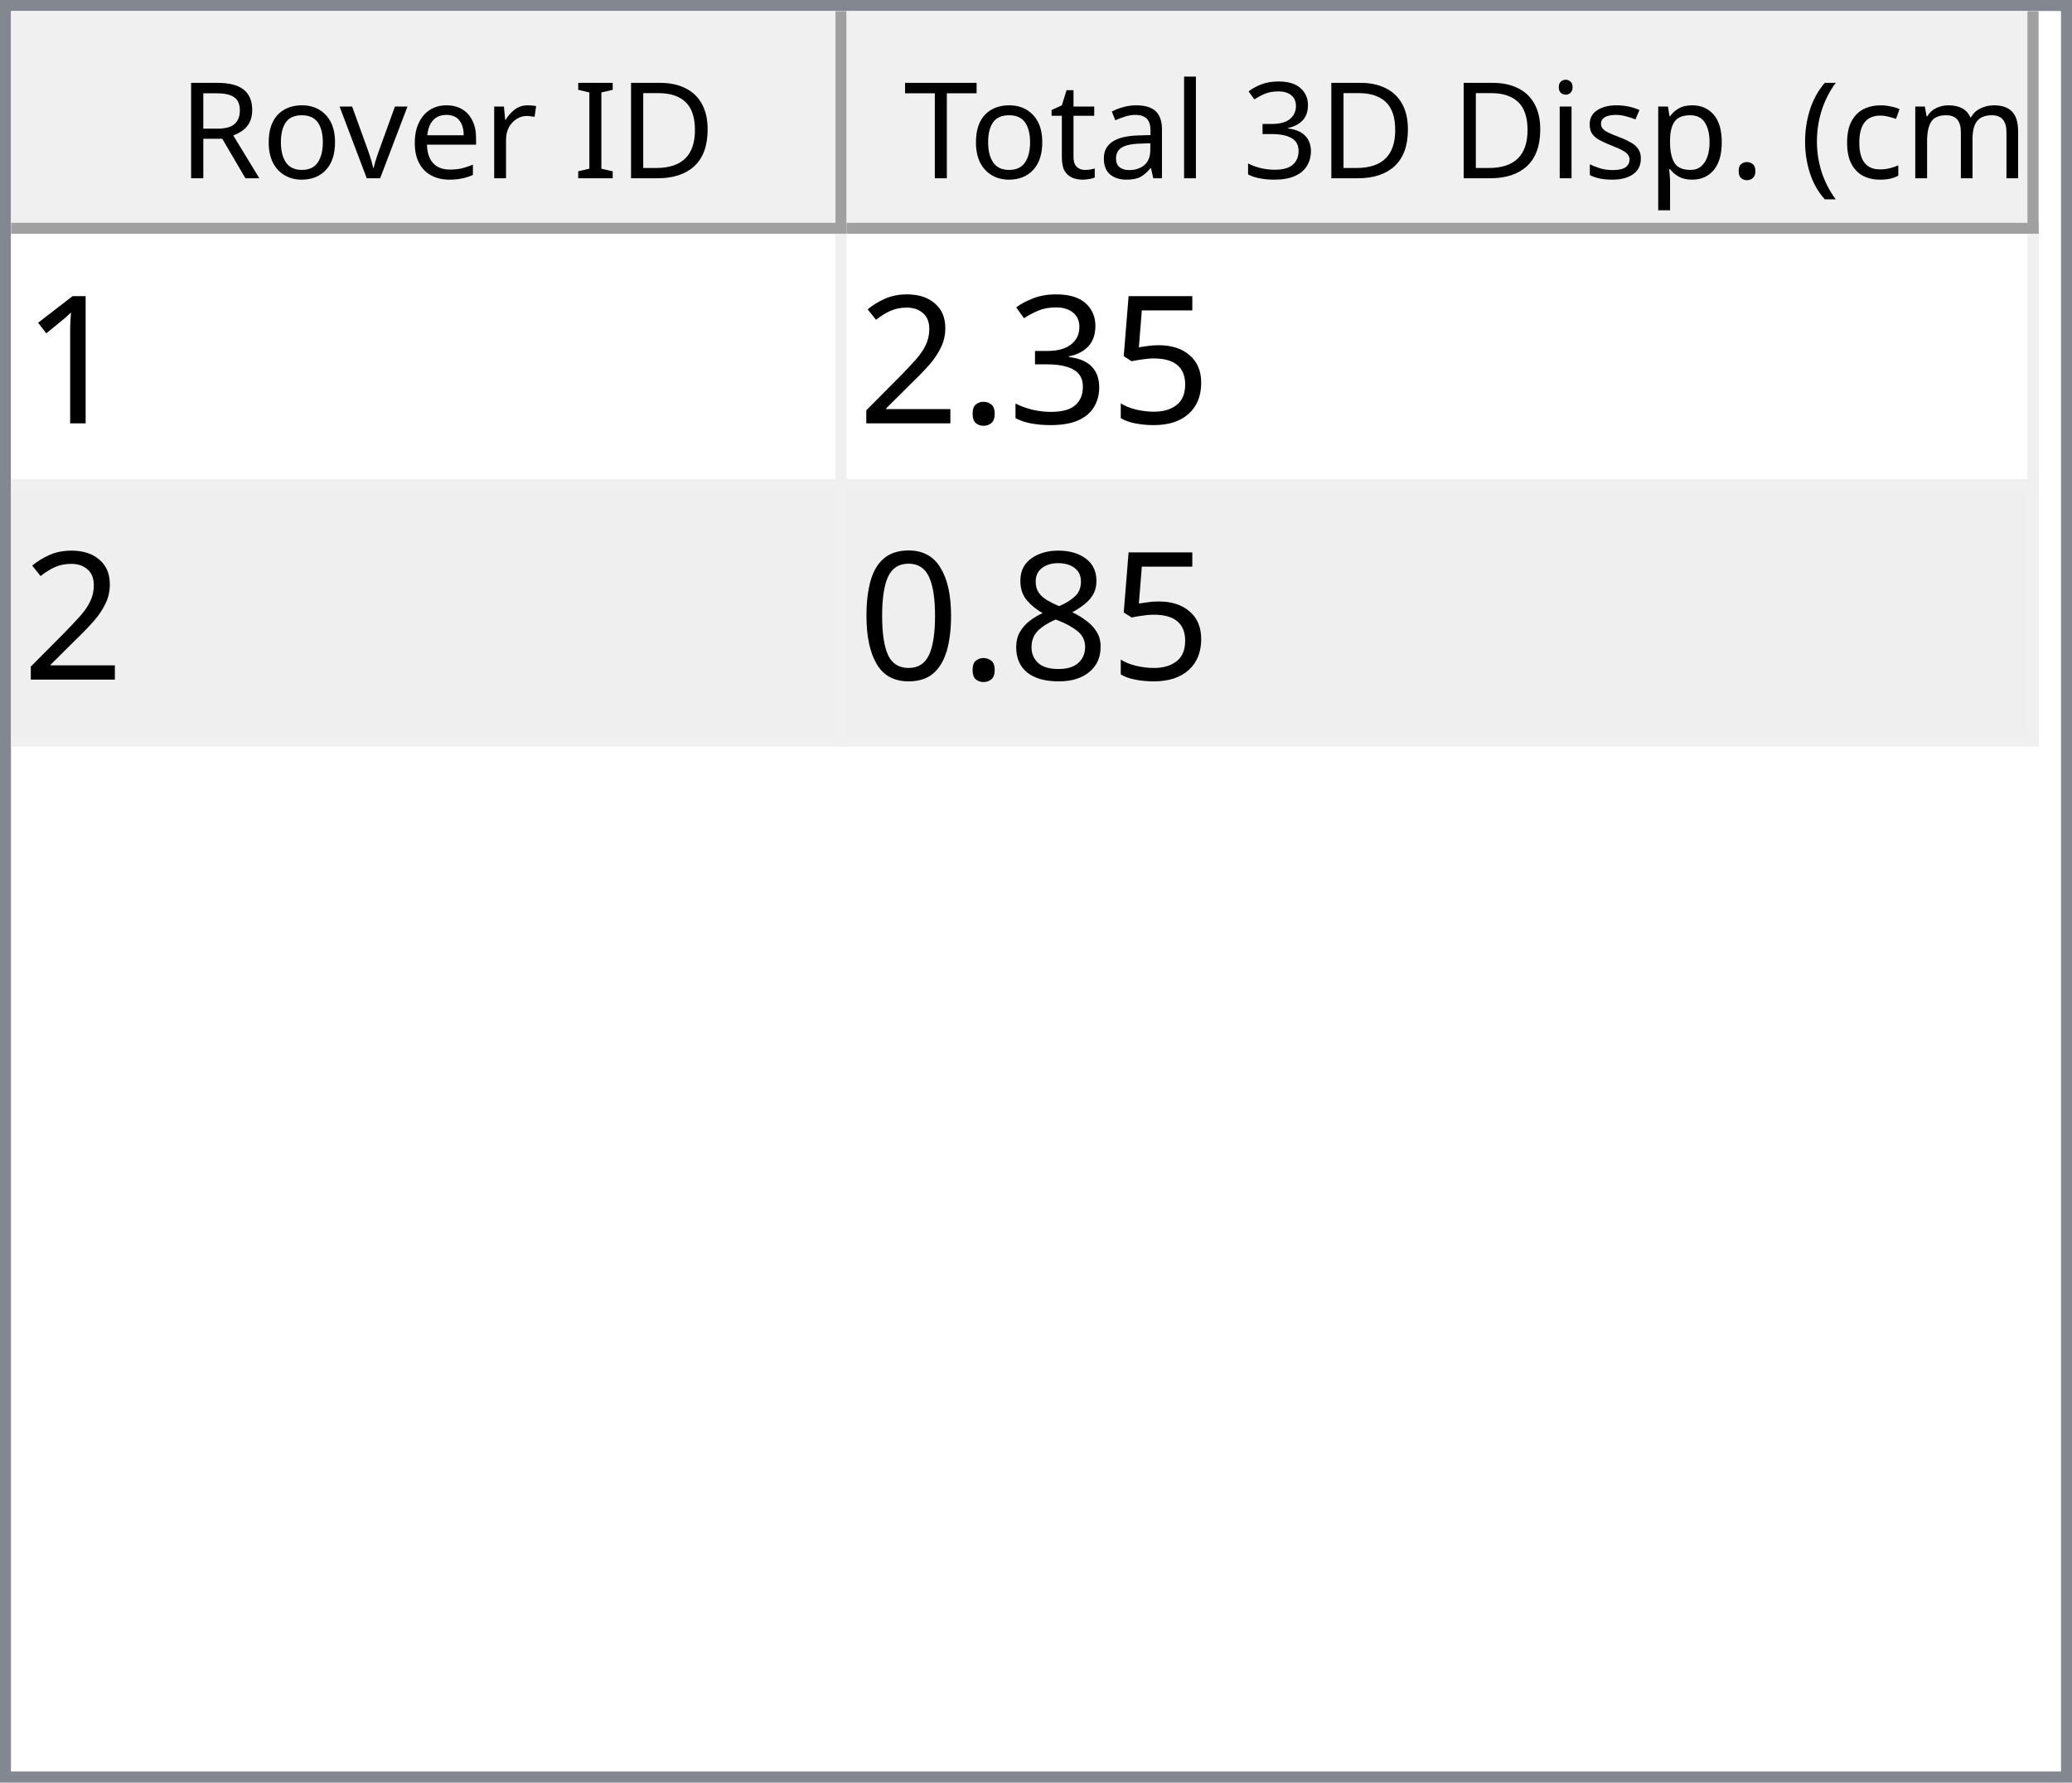
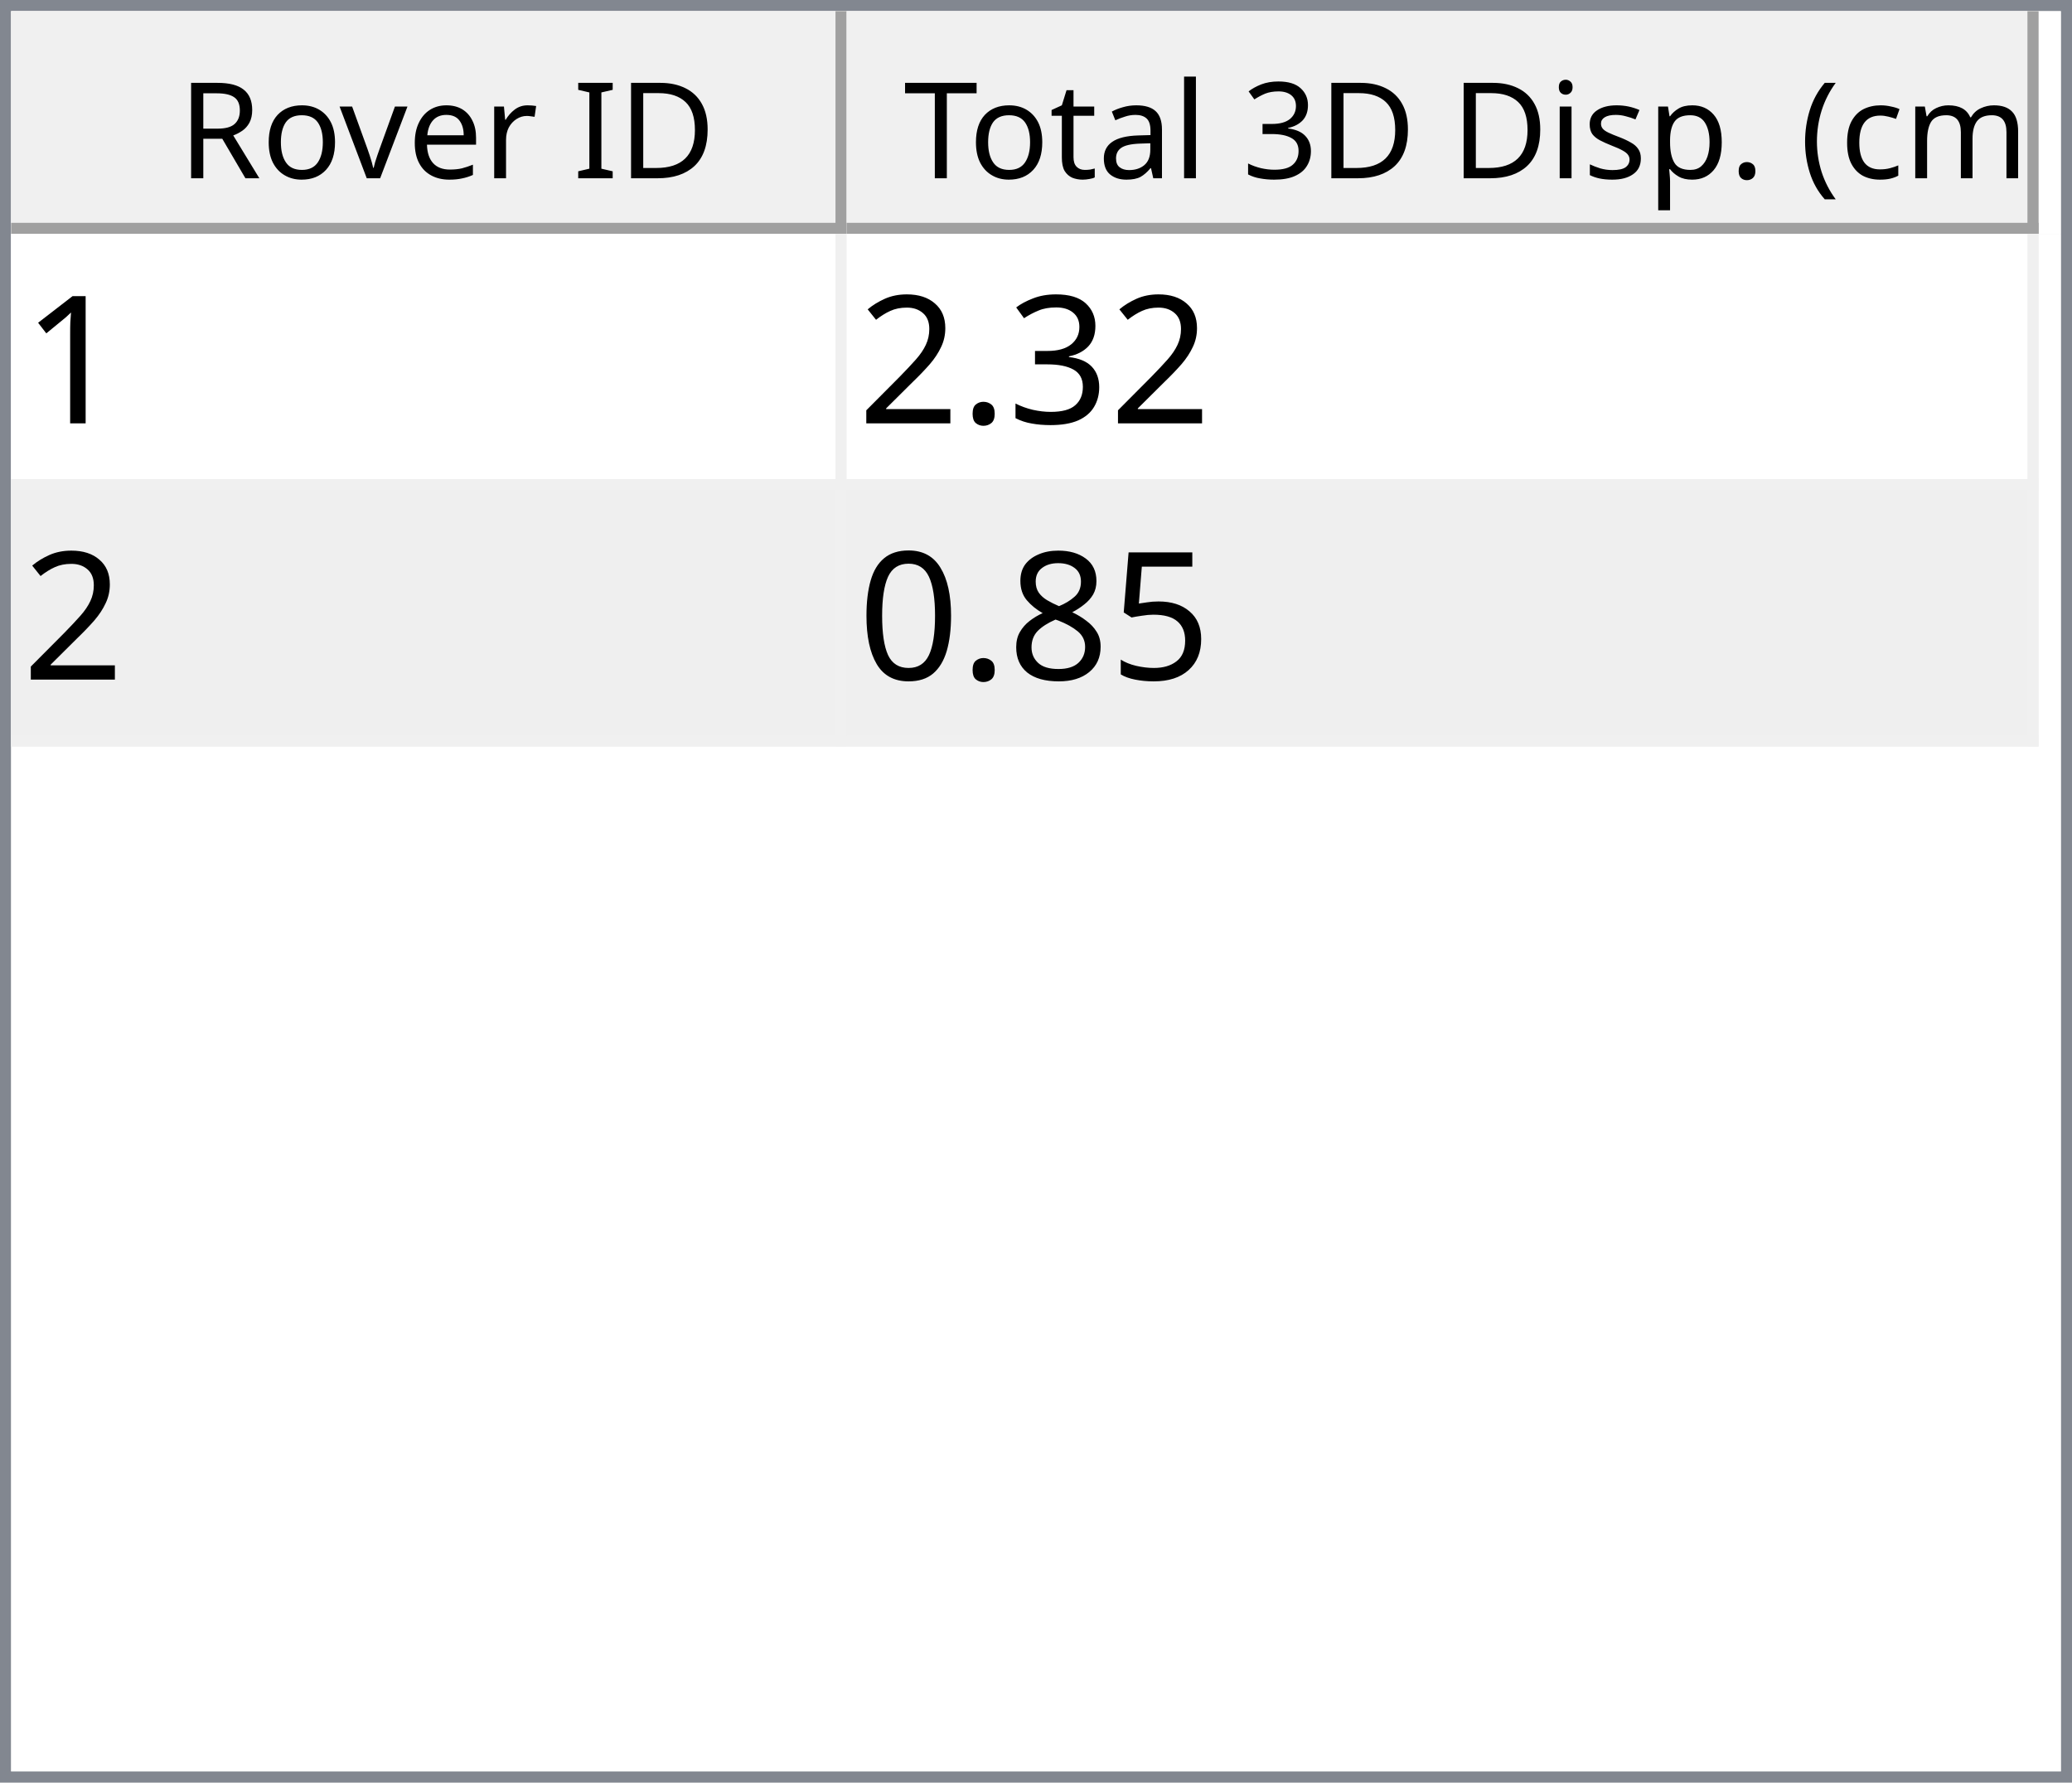
<svg xmlns="http://www.w3.org/2000/svg" style="fill-opacity:1; color-rendering:auto; color-interpolation:auto; text-rendering:auto; stroke:black; stroke-linecap:square; stroke-miterlimit:10; shape-rendering:auto; stroke-opacity:1; fill:black; stroke-dasharray:none; font-weight:normal; stroke-width:1; font-family:'Dialog'; font-style:normal; stroke-linejoin:miter; font-size:12px; stroke-dashoffset:0; image-rendering:auto;" width="186" height="160">
  <defs id="genericDefs" />
  <g>
    <defs id="defs1">
      <clipPath clipPathUnits="userSpaceOnUse" id="clipPath1">
        <path d="M0 0 L186 0 L186 160 L0 160 L0 0 Z" />
      </clipPath>
      <clipPath clipPathUnits="userSpaceOnUse" id="clipPath2">
        <path d="M0 0 L0 160 L186 160 L186 0 Z" />
      </clipPath>
      <clipPath clipPathUnits="userSpaceOnUse" id="clipPath3">
        <path d="M0 0 L0 20 L184 20 L184 0 Z" />
      </clipPath>
      <clipPath clipPathUnits="userSpaceOnUse" id="clipPath4">
        <path d="M0 0 L0 20 L75 20 L75 0 Z" />
      </clipPath>
      <clipPath clipPathUnits="userSpaceOnUse" id="clipPath5">
        <path d="M1 1 L1 19 L74 19 L74 1 Z" />
      </clipPath>
      <clipPath clipPathUnits="userSpaceOnUse" id="clipPath6">
        <path d="M0 0 L0 18 L73 18 L73 0 Z" />
      </clipPath>
      <clipPath clipPathUnits="userSpaceOnUse" id="clipPath7">
        <path d="M-0.5 -0.5 L-0.5 19.5 L74.5 19.5 L74.5 -0.5 Z" />
      </clipPath>
      <clipPath clipPathUnits="userSpaceOnUse" id="clipPath8">
        <path d="M0 0 L0 20 L107 20 L107 0 Z" />
      </clipPath>
      <clipPath clipPathUnits="userSpaceOnUse" id="clipPath9">
        <path d="M1 1 L1 19 L106 19 L106 1 Z" />
      </clipPath>
      <clipPath clipPathUnits="userSpaceOnUse" id="clipPath10">
        <path d="M0 0 L0 18 L105 18 L105 0 Z" />
      </clipPath>
      <clipPath clipPathUnits="userSpaceOnUse" id="clipPath11">
        <path d="M-0.5 -0.5 L-0.5 19.5 L106.5 19.5 L106.5 -0.5 Z" />
      </clipPath>
      <clipPath clipPathUnits="userSpaceOnUse" id="clipPath12">
        <path d="M0 0 L0 138 L184 138 L184 0 Z" />
      </clipPath>
      <clipPath clipPathUnits="userSpaceOnUse" id="clipPath13">
        <path d="M0 0 L0 46 L182 46 L182 0 Z" />
      </clipPath>
      <clipPath clipPathUnits="userSpaceOnUse" id="clipPath14">
        <path d="M-0.5 -0.5 L-0.5 45.5 L181.5 45.5 L181.5 -0.5 Z" />
      </clipPath>
      <clipPath clipPathUnits="userSpaceOnUse" id="clipPath15">
        <path d="M0 0 L0 22 L74 22 L74 0 Z" />
      </clipPath>
      <clipPath clipPathUnits="userSpaceOnUse" id="clipPath16">
        <path d="M0 0 L0 22 L106 22 L106 0 Z" />
      </clipPath>
      <font horiz-adv-x="64.551" id="font1">
        <font-face ascent="107.91" descent="25.098" units-per-em="100" style="font-style:normal; font-family:Segoe UI; font-weight:normal;" />
        <missing-glyph horiz-adv-x="64.551" d="M8.109 0 L8.109 68.266 L56.453 68.266 L56.453 0 L8.109 0 ZM15.328 7.234 L49.219 7.234 L49.219 61.031 L15.328 61.031 L15.328 7.234 Z" />
        <glyph unicode="D" horiz-adv-x="70.117" d="M9.188 0 L9.188 70.016 L28.516 70.016 Q65.531 70.016 65.531 35.891 Q65.531 19.672 55.25 9.836 Q44.969 0 27.734 0 L9.188 0 ZM17.391 62.594 L17.391 7.422 L27.828 7.422 Q41.609 7.422 49.273 14.797 Q56.938 22.172 56.938 35.688 Q56.938 62.594 28.328 62.594 L17.391 62.594 Z" />
        <glyph unicode="I" horiz-adv-x="26.611" d="M17.391 0 L9.188 0 L9.188 70.016 L17.391 70.016 L17.391 0 Z" />
        <glyph unicode=" " horiz-adv-x="27.393" d="" />
        <glyph unicode="r" horiz-adv-x="34.766" d="M34.188 41.891 Q32.078 43.5 28.125 43.5 Q23 43.5 19.555 38.672 Q16.109 33.844 16.109 25.484 L16.109 0 L8.109 0 L8.109 50 L16.109 50 L16.109 39.703 L16.312 39.703 Q18.016 44.969 21.531 47.922 Q25.047 50.875 29.391 50.875 Q32.516 50.875 34.188 50.203 L34.188 41.891 Z" />
        <glyph unicode="e" horiz-adv-x="52.295" d="M48.297 23 L12.984 23 Q13.188 14.656 17.484 10.109 Q21.781 5.562 29.297 5.562 Q37.75 5.562 44.828 11.141 L44.828 3.609 Q38.234 -1.172 27.391 -1.172 Q16.797 -1.172 10.742 5.641 Q4.688 12.453 4.688 24.812 Q4.688 36.469 11.305 43.82 Q17.922 51.172 27.734 51.172 Q37.547 51.172 42.922 44.828 Q48.297 38.484 48.297 27.203 L48.297 23 ZM40.094 29.781 Q40.047 36.719 36.75 40.578 Q33.453 44.438 27.594 44.438 Q21.922 44.438 17.969 40.383 Q14.016 36.328 13.094 29.781 L40.094 29.781 Z" />
        <glyph unicode="v" horiz-adv-x="47.9" d="M47.406 50 L27.484 0 L19.625 0 L0.688 50 L9.469 50 L22.172 13.672 Q23.578 9.672 23.922 6.688 L24.125 6.688 Q24.609 10.453 25.688 13.484 L38.969 50 L47.406 50 Z" />
        <glyph unicode="o" horiz-adv-x="58.594" d="M29 -1.172 Q17.922 -1.172 11.305 5.836 Q4.688 12.844 4.688 24.422 Q4.688 37.016 11.57 44.094 Q18.453 51.172 30.172 51.172 Q41.359 51.172 47.633 44.289 Q53.906 37.406 53.906 25.203 Q53.906 13.234 47.141 6.031 Q40.375 -1.172 29 -1.172 ZM29.594 44.438 Q21.875 44.438 17.383 39.188 Q12.891 33.938 12.891 24.703 Q12.891 15.828 17.43 10.695 Q21.969 5.562 29.594 5.562 Q37.359 5.562 41.531 10.594 Q45.703 15.625 45.703 24.906 Q45.703 34.281 41.531 39.359 Q37.359 44.438 29.594 44.438 Z" />
        <glyph unicode="R" horiz-adv-x="59.814" d="M59.375 0 L49.609 0 L37.891 19.625 Q36.281 22.359 34.766 24.289 Q33.25 26.219 31.664 27.438 Q30.078 28.656 28.25 29.219 Q26.422 29.781 24.125 29.781 L17.391 29.781 L17.391 0 L9.188 0 L9.188 70.016 L30.078 70.016 Q34.672 70.016 38.555 68.867 Q42.438 67.719 45.289 65.375 Q48.141 63.031 49.758 59.547 Q51.375 56.062 51.375 51.375 Q51.375 47.703 50.273 44.656 Q49.172 41.609 47.148 39.211 Q45.125 36.812 42.266 35.133 Q39.406 33.453 35.844 32.516 L35.844 32.328 Q37.594 31.547 38.891 30.547 Q40.188 29.547 41.359 28.18 Q42.531 26.812 43.68 25.078 Q44.828 23.344 46.234 21.047 L59.375 0 ZM17.391 62.594 L17.391 37.203 L28.516 37.203 Q31.594 37.203 34.203 38.133 Q36.812 39.062 38.719 40.797 Q40.625 42.531 41.703 45.047 Q42.781 47.562 42.781 50.688 Q42.781 56.297 39.141 59.445 Q35.5 62.594 28.609 62.594 L17.391 62.594 Z" />
        <glyph unicode=")" horiz-adv-x="30.176" d="M8.297 -15.922 L1.172 -15.922 Q16.406 2.344 16.406 26.812 Q16.406 51.469 1.078 70.016 L8.297 70.016 Q23.531 52.156 23.531 26.703 Q23.531 1.375 8.297 -15.922 Z" />
        <glyph unicode="m" horiz-adv-x="86.133" d="M79.109 0 L71.094 0 L71.094 28.719 Q71.094 37.016 68.531 40.727 Q65.969 44.438 59.906 44.438 Q54.781 44.438 51.195 39.75 Q47.609 35.062 47.609 28.516 L47.609 0 L39.594 0 L39.594 29.688 Q39.594 44.438 28.219 44.438 Q22.953 44.438 19.531 40.016 Q16.109 35.594 16.109 28.516 L16.109 0 L8.109 0 L8.109 50 L16.109 50 L16.109 42.094 L16.312 42.094 Q21.625 51.172 31.844 51.172 Q36.969 51.172 40.773 48.312 Q44.578 45.453 46 40.828 Q51.562 51.172 62.594 51.172 Q79.109 51.172 79.109 30.812 L79.109 0 Z" />
        <glyph unicode="c" horiz-adv-x="46.191" d="M42.188 2.297 Q36.422 -1.172 28.516 -1.172 Q17.828 -1.172 11.258 5.789 Q4.688 12.75 4.688 23.828 Q4.688 36.188 11.766 43.68 Q18.844 51.172 30.672 51.172 Q37.25 51.172 42.281 48.734 L42.281 40.531 Q36.719 44.438 30.375 44.438 Q22.703 44.438 17.797 38.945 Q12.891 33.453 12.891 24.516 Q12.891 15.719 17.508 10.641 Q22.125 5.562 29.891 5.562 Q36.422 5.562 42.188 9.906 L42.188 2.297 Z" />
        <glyph unicode="(" horiz-adv-x="30.176" d="M29.109 -15.922 L21.969 -15.922 Q6.844 1.375 6.844 26.703 Q6.844 52.156 21.969 70.016 L29.203 70.016 Q13.875 51.469 13.875 26.812 Q13.875 2.344 29.109 -15.922 Z" />
        <glyph unicode="." horiz-adv-x="21.68" d="M10.891 -1.078 Q8.641 -1.078 7.055 0.539 Q5.469 2.156 5.469 4.391 Q5.469 6.641 7.055 8.273 Q8.641 9.906 10.891 9.906 Q13.188 9.906 14.797 8.273 Q16.406 6.641 16.406 4.391 Q16.406 2.156 14.797 0.539 Q13.188 -1.078 10.891 -1.078 Z" />
        <glyph unicode="p" horiz-adv-x="58.789" d="M16.312 7.234 L16.109 7.234 L16.109 -23 L8.109 -23 L8.109 50 L16.109 50 L16.109 41.219 L16.312 41.219 Q22.219 51.172 33.594 51.172 Q43.266 51.172 48.688 44.461 Q54.109 37.75 54.109 26.469 Q54.109 13.922 48 6.375 Q41.891 -1.172 31.297 -1.172 Q21.578 -1.172 16.312 7.234 ZM16.109 27.391 L16.109 20.406 Q16.109 14.203 20.141 9.883 Q24.172 5.562 30.375 5.562 Q37.641 5.562 41.773 11.133 Q45.906 16.703 45.906 26.609 Q45.906 34.969 42.047 39.703 Q38.188 44.438 31.594 44.438 Q24.609 44.438 20.359 39.578 Q16.109 34.719 16.109 27.391 Z" />
        <glyph unicode="s" horiz-adv-x="42.432" d="M5.078 1.812 L5.078 10.406 Q11.625 5.562 19.484 5.562 Q30.031 5.562 30.031 12.594 Q30.031 14.594 29.125 15.992 Q28.219 17.391 26.68 18.461 Q25.141 19.531 23.07 20.383 Q21 21.234 18.609 22.172 Q15.281 23.484 12.766 24.828 Q10.25 26.172 8.57 27.859 Q6.891 29.547 6.031 31.695 Q5.172 33.844 5.172 36.719 Q5.172 40.234 6.789 42.945 Q8.406 45.656 11.086 47.484 Q13.766 49.312 17.211 50.242 Q20.656 51.172 24.312 51.172 Q30.812 51.172 35.938 48.922 L35.938 40.828 Q30.422 44.438 23.25 44.438 Q21 44.438 19.195 43.922 Q17.391 43.406 16.094 42.477 Q14.797 41.547 14.086 40.258 Q13.375 38.969 13.375 37.406 Q13.375 35.453 14.086 34.133 Q14.797 32.812 16.164 31.789 Q17.531 30.766 19.484 29.938 Q21.438 29.109 23.922 28.125 Q27.25 26.859 29.883 25.516 Q32.516 24.172 34.375 22.484 Q36.234 20.797 37.234 18.602 Q38.234 16.406 38.234 13.375 Q38.234 9.672 36.602 6.938 Q34.969 4.203 32.234 2.398 Q29.5 0.594 25.93 -0.289 Q22.359 -1.172 18.453 -1.172 Q10.75 -1.172 5.078 1.812 Z" />
        <glyph unicode="i" horiz-adv-x="24.219" d="M12.203 62.703 Q10.062 62.703 8.547 64.164 Q7.031 65.625 7.031 67.875 Q7.031 70.125 8.547 71.609 Q10.062 73.094 12.203 73.094 Q14.406 73.094 15.945 71.609 Q17.484 70.125 17.484 67.875 Q17.484 65.719 15.945 64.211 Q14.406 62.703 12.203 62.703 ZM16.109 0 L8.109 0 L8.109 50 L16.109 50 L16.109 0 Z" />
        <glyph unicode="3" horiz-adv-x="53.906" d="M46.531 19.828 Q46.531 15.094 44.75 11.211 Q42.969 7.328 39.719 4.57 Q36.469 1.812 31.93 0.297 Q27.391 -1.219 21.922 -1.219 Q11.922 -1.219 6 2.594 L6 11.188 Q13.094 5.609 22.219 5.609 Q25.875 5.609 28.828 6.539 Q31.781 7.469 33.906 9.227 Q36.031 10.984 37.18 13.477 Q38.328 15.969 38.328 19.094 Q38.328 32.812 18.797 32.812 L12.984 32.812 L12.984 39.594 L18.5 39.594 Q35.797 39.594 35.797 52.484 Q35.797 64.406 22.609 64.406 Q15.188 64.406 8.688 59.422 L8.688 67.188 Q15.375 71.188 24.609 71.188 Q29 71.188 32.57 69.969 Q36.141 68.75 38.68 66.555 Q41.219 64.359 42.609 61.281 Q44 58.203 44 54.5 Q44 40.672 30.031 36.719 L30.031 36.531 Q33.594 36.141 36.625 34.797 Q39.656 33.453 41.852 31.305 Q44.047 29.156 45.289 26.25 Q46.531 23.344 46.531 19.828 Z" />
        <glyph unicode="l" horiz-adv-x="24.219" d="M16.109 0 L8.109 0 L8.109 74.031 L16.109 74.031 L16.109 0 Z" />
        <glyph unicode="a" horiz-adv-x="50.879" d="M43.891 0 L35.891 0 L35.891 7.812 L35.688 7.812 Q30.469 -1.172 20.312 -1.172 Q12.844 -1.172 8.617 2.781 Q4.391 6.734 4.391 13.281 Q4.391 27.297 20.906 29.594 L35.891 31.688 Q35.891 44.438 25.594 44.438 Q16.547 44.438 9.281 38.281 L9.281 46.484 Q16.656 51.172 26.266 51.172 Q43.891 51.172 43.891 32.516 L43.891 0 ZM35.891 25.297 L23.828 23.641 Q18.266 22.859 15.43 20.875 Q12.594 18.891 12.594 13.875 Q12.594 10.203 15.211 7.883 Q17.828 5.562 22.172 5.562 Q28.125 5.562 32.008 9.742 Q35.891 13.922 35.891 20.312 L35.891 25.297 Z" />
        <glyph unicode="t" horiz-adv-x="33.887" d="M31.297 0.484 Q28.469 -1.078 23.828 -1.078 Q10.688 -1.078 10.688 13.578 L10.688 43.172 L2.094 43.172 L2.094 50 L10.688 50 L10.688 62.203 L18.703 64.797 L18.703 50 L31.297 50 L31.297 43.172 L18.703 43.172 L18.703 14.984 Q18.703 9.969 20.414 7.82 Q22.125 5.672 26.078 5.672 Q29.109 5.672 31.297 7.328 L31.297 0.484 Z" />
        <glyph unicode="T" horiz-adv-x="52.393" d="M50.594 62.594 L30.375 62.594 L30.375 0 L22.172 0 L22.172 62.594 L2 62.594 L2 70.016 L50.594 70.016 L50.594 62.594 Z" />
      </font>
      <font horiz-adv-x="75.0" id="font2">
        <font-face ascent="100.537" descent="21.973" units-per-em="100" style="font-style:normal; font-family:sans-serif; font-weight:normal;" />
        <missing-glyph horiz-adv-x="75.0" d="M12.5 0 L12.5 62.5 L62.5 62.5 L62.5 0 L12.5 0 ZM14.062 1.562 L60.938 1.562 L60.938 60.938 L14.062 60.938 L14.062 1.562 Z" />
        <glyph unicode="1" horiz-adv-x="55.615" d="M37.25 0 L28.469 0 L28.469 56 Q25.297 52.984 20.141 49.953 Q14.984 46.922 10.891 45.406 L10.891 53.906 Q18.266 57.375 23.781 62.305 Q29.297 67.234 31.594 71.875 L37.25 71.875 L37.25 0 Z" />
-         <glyph unicode="5" horiz-adv-x="55.615" d="M4.156 18.75 L13.375 19.531 Q14.406 12.797 18.141 9.398 Q21.875 6 27.156 6 Q33.5 6 37.891 10.789 Q42.281 15.578 42.281 23.484 Q42.281 31 38.062 35.352 Q33.844 39.703 27 39.703 Q22.75 39.703 19.336 37.773 Q15.922 35.844 13.969 32.766 L5.719 33.844 L12.641 70.609 L48.25 70.609 L48.25 62.203 L19.672 62.203 L15.828 42.969 Q22.266 47.469 29.344 47.469 Q38.719 47.469 45.164 40.969 Q51.609 34.469 51.609 24.266 Q51.609 14.547 45.953 7.469 Q39.062 -1.219 27.156 -1.219 Q17.391 -1.219 11.211 4.25 Q5.031 9.719 4.156 18.75 Z" />
        <glyph unicode="3" horiz-adv-x="55.615" d="M4.203 18.891 L12.984 20.062 Q14.5 12.594 18.141 9.297 Q21.781 6 27 6 Q33.203 6 37.477 10.297 Q41.75 14.594 41.75 20.953 Q41.75 27 37.797 30.93 Q33.844 34.859 27.734 34.859 Q25.25 34.859 21.531 33.891 L22.516 41.609 Q23.391 41.5 23.922 41.5 Q29.547 41.5 34.039 44.43 Q38.531 47.359 38.531 53.469 Q38.531 58.297 35.258 61.477 Q31.984 64.656 26.812 64.656 Q21.688 64.656 18.266 61.43 Q14.844 58.203 13.875 51.766 L5.078 53.328 Q6.688 62.156 12.398 67.016 Q18.109 71.875 26.609 71.875 Q32.469 71.875 37.398 69.359 Q42.328 66.844 44.945 62.5 Q47.562 58.156 47.562 53.266 Q47.562 48.641 45.07 44.828 Q42.578 41.016 37.703 38.766 Q44.047 37.312 47.562 32.695 Q51.078 28.078 51.078 21.141 Q51.078 11.766 44.242 5.25 Q37.406 -1.266 26.953 -1.266 Q17.531 -1.266 11.305 4.352 Q5.078 9.969 4.203 18.891 Z" />
        <glyph unicode="." horiz-adv-x="27.783" d="M9.078 0 L9.078 10.016 L19.094 10.016 L19.094 0 L9.078 0 Z" />
        <glyph unicode="2" horiz-adv-x="55.615" d="M50.344 8.453 L50.344 0 L3.031 0 Q2.938 3.172 4.047 6.109 Q5.859 10.938 9.836 15.625 Q13.812 20.312 21.344 26.469 Q33.016 36.031 37.117 41.625 Q41.219 47.219 41.219 52.203 Q41.219 57.422 37.477 61.008 Q33.734 64.594 27.734 64.594 Q21.391 64.594 17.578 60.789 Q13.766 56.984 13.719 50.25 L4.688 51.172 Q5.609 61.281 11.664 66.578 Q17.719 71.875 27.938 71.875 Q38.234 71.875 44.242 66.164 Q50.25 60.453 50.25 52 Q50.25 47.703 48.492 43.555 Q46.734 39.406 42.656 34.812 Q38.578 30.219 29.109 22.219 Q21.188 15.578 18.945 13.211 Q16.703 10.844 15.234 8.453 L50.344 8.453 Z" />
+         <glyph unicode="5" horiz-adv-x="55.615" d="M4.156 18.75 L13.375 19.531 Q14.406 12.797 18.141 9.398 Q21.875 6 27.156 6 Q33.5 6 37.891 10.789 Q42.281 15.578 42.281 23.484 Q42.281 31 38.062 35.352 Q33.844 39.703 27 39.703 Q22.75 39.703 19.336 37.773 Q15.922 35.844 13.969 32.766 L5.719 33.844 L12.641 70.609 L48.25 70.609 L48.25 62.203 L19.672 62.203 L15.828 42.969 Q22.266 47.469 29.344 47.469 Q38.719 47.469 45.164 40.969 Q51.609 34.469 51.609 24.266 Q51.609 14.547 45.953 7.469 Q39.062 -1.219 27.156 -1.219 Q17.391 -1.219 11.211 4.25 Q5.031 9.719 4.156 18.75 Z" />
        <glyph unicode="8" horiz-adv-x="55.615" d="M17.672 38.812 Q12.203 40.828 9.57 44.539 Q6.938 48.25 6.938 53.422 Q6.938 61.234 12.555 66.555 Q18.172 71.875 27.484 71.875 Q36.859 71.875 42.578 66.43 Q48.297 60.984 48.297 53.172 Q48.297 48.188 45.68 44.508 Q43.062 40.828 37.75 38.812 Q44.344 36.672 47.781 31.883 Q51.219 27.094 51.219 20.453 Q51.219 11.281 44.727 5.031 Q38.234 -1.219 27.641 -1.219 Q17.047 -1.219 10.547 5.055 Q4.047 11.328 4.047 20.703 Q4.047 27.688 7.594 32.398 Q11.141 37.109 17.672 38.812 ZM15.922 53.719 Q15.922 48.641 19.195 45.414 Q22.469 42.188 27.688 42.188 Q32.766 42.188 36.016 45.383 Q39.266 48.578 39.266 53.219 Q39.266 58.062 35.914 61.359 Q32.562 64.656 27.594 64.656 Q22.562 64.656 19.242 61.43 Q15.922 58.203 15.922 53.719 ZM13.094 20.656 Q13.094 16.891 14.875 13.375 Q16.656 9.859 20.172 7.93 Q23.688 6 27.734 6 Q34.031 6 38.133 10.055 Q42.234 14.109 42.234 20.359 Q42.234 26.703 38.016 30.859 Q33.797 35.016 27.438 35.016 Q21.234 35.016 17.164 30.914 Q13.094 26.812 13.094 20.656 Z" />
        <glyph unicode="0" horiz-adv-x="55.615" d="M4.156 35.297 Q4.156 48 6.766 55.742 Q9.375 63.484 14.523 67.68 Q19.672 71.875 27.484 71.875 Q33.25 71.875 37.594 69.555 Q41.938 67.234 44.773 62.867 Q47.609 58.5 49.219 52.227 Q50.828 45.953 50.828 35.297 Q50.828 22.703 48.242 14.969 Q45.656 7.234 40.508 3.008 Q35.359 -1.219 27.484 -1.219 Q17.141 -1.219 11.234 6.203 Q4.156 15.141 4.156 35.297 ZM13.188 35.297 Q13.188 17.672 17.312 11.836 Q21.438 6 27.484 6 Q33.547 6 37.672 11.859 Q41.797 17.719 41.797 35.297 Q41.797 52.984 37.672 58.789 Q33.547 64.594 27.391 64.594 Q21.344 64.594 17.719 59.469 Q13.188 52.938 13.188 35.297 Z" />
      </font>
    </defs>
    <g style="fill:white; stroke:white;">
      <rect x="0" y="0" width="186" style="clip-path:url(#clipPath1); stroke:none;" height="160" />
    </g>
    <g style="fill:white; text-rendering:optimizeSpeed; color-rendering:optimizeSpeed; image-rendering:optimizeSpeed; shape-rendering:crispEdges; stroke:white; color-interpolation:sRGB;">
      <rect x="0" width="186" height="160" y="0" style="stroke:none;" />
      <path style="stroke:none;" d="M0 160 L186 160 L186 0 L0 0 Z" />
    </g>
    <g style="fill:rgb(240,240,240); font-family:'Segoe UI'; stroke:rgb(240,240,240);">
      <rect x="0" y="0" width="186" style="clip-path:url(#clipPath2); stroke:none;" height="160" />
    </g>
    <g style="fill:rgb(130,135,144); font-family:'Segoe UI'; stroke:rgb(130,135,144);">
      <path d="M0 0 L186 0 L186 160 L0 160 L0 0 ZM1 1 L185 1 L185 159 L1 159 L1 1 Z" style="fill-rule:evenodd; clip-path:url(#clipPath2); stroke:none;" />
    </g>
    <g style="fill:white; font-family:'Segoe UI'; stroke:white;" transform="translate(1,1)">
      <rect x="0" y="0" width="184" style="clip-path:url(#clipPath3); stroke:none;" height="20" />
    </g>
    <g style="fill:rgb(240,240,240); font-family:'Segoe UI'; stroke:rgb(240,240,240);" transform="translate(1,1)">
      <rect x="0" y="0" width="75" style="clip-path:url(#clipPath4); stroke:none;" height="20" />
    </g>
    <g style="font-family:'Segoe UI';" transform="translate(2,2)">
      <text x="14" xml:space="preserve" y="14" style="clip-path:url(#clipPath6); stroke:none;">Rover ID</text>
    </g>
    <g style="fill:rgb(160,160,160); font-family:'Segoe UI'; stroke:rgb(160,160,160); stroke-linejoin:bevel;" transform="translate(1.5,1.5)">
      <line x1="74" x2="74" y1="0" style="fill:none; clip-path:url(#clipPath7);" y2="19" />
    </g>
    <g style="fill:rgb(160,160,160); font-family:'Segoe UI'; stroke:rgb(160,160,160); stroke-linejoin:bevel;" transform="matrix(1,0,0,1,1,1) translate(0.5,0.5)">
      <line x1="0" x2="74" y1="19" style="fill:none; clip-path:url(#clipPath7);" y2="19" />
    </g>
    <g style="fill:rgb(240,240,240); font-family:'Segoe UI'; stroke:rgb(240,240,240);" transform="translate(76,1)">
      <rect x="0" y="0" width="107" style="clip-path:url(#clipPath8); stroke:none;" height="20" />
    </g>
    <g style="font-family:'Segoe UI';" transform="translate(77,2)">
      <text x="1" xml:space="preserve" y="14" style="clip-path:url(#clipPath10); stroke:none;"> Total 3D Disp. (cm)</text>
    </g>
    <g style="fill:rgb(160,160,160); font-family:'Segoe UI'; stroke:rgb(160,160,160); stroke-linejoin:bevel;" transform="translate(76.5,1.5)">
      <line x1="106" x2="106" y1="0" style="fill:none; clip-path:url(#clipPath11);" y2="19" />
    </g>
    <g style="fill:rgb(160,160,160); font-family:'Segoe UI'; stroke:rgb(160,160,160); stroke-linejoin:bevel;" transform="matrix(1,0,0,1,76,1) translate(0.5,0.5)">
      <line x1="0" x2="106" y1="19" style="fill:none; clip-path:url(#clipPath11);" y2="19" />
    </g>
    <g style="fill:white; font-family:'Segoe UI'; stroke:white;" transform="translate(1,21)">
      <rect x="0" y="0" width="184" style="clip-path:url(#clipPath12); stroke:none;" height="138" />
    </g>
    <g style="fill:rgb(240,240,240); font-size:16px; font-family:sans-serif; stroke:rgb(240,240,240);" transform="translate(1,21)">
      <rect x="0" y="0" width="182" style="clip-path:url(#clipPath13); stroke:none;" height="46" />
      <line transform="translate(0.5,0.5)" x1="0" x2="181" y1="22" style="clip-path:url(#clipPath14); fill:none; stroke-linejoin:bevel;" y2="22" />
    </g>
    <g transform="matrix(1,0,0,1,1,21) translate(0.5,0.5)" style="fill:rgb(240,240,240); font-size:16px; font-family:sans-serif; stroke:rgb(240,240,240); stroke-linejoin:bevel;">
      <line x1="0" x2="181" y1="45" style="fill:none; clip-path:url(#clipPath14);" y2="45" />
    </g>
    <g transform="matrix(1,0,0,1,1,21) translate(0.5,0.5)" style="fill:rgb(240,240,240); font-size:16px; font-family:sans-serif; stroke:rgb(240,240,240); stroke-linejoin:bevel;">
      <line x1="74" x2="74" y1="0" style="fill:none; clip-path:url(#clipPath14);" y2="45" />
    </g>
    <g transform="matrix(1,0,0,1,1,21) translate(0.5,0.5)" style="fill:rgb(240,240,240); font-size:16px; font-family:sans-serif; stroke:rgb(240,240,240); stroke-linejoin:bevel;">
      <line x1="181" x2="181" y1="0" style="fill:none; clip-path:url(#clipPath14);" y2="45" />
    </g>
    <g style="fill:white; font-size:16px; font-family:sans-serif; stroke:white;" transform="matrix(1,0,0,1,1,21)">
      <rect x="0" y="0" width="74" style="clip-path:url(#clipPath15); stroke:none;" height="22" />
      <text x="1" y="17" style="fill:black; clip-path:url(#clipPath15); stroke:none;" xml:space="preserve">1</text>
    </g>
    <g style="fill:white; font-size:16px; font-family:sans-serif; stroke:white;" transform="matrix(1,0,0,1,1,21) translate(75,0)">
      <rect x="0" y="0" width="106" style="clip-path:url(#clipPath16); stroke:none;" height="22" />
-       <text x="1" y="17" style="fill:black; clip-path:url(#clipPath16); stroke:none;" xml:space="preserve">2.35</text>
+       <text x="1" y="17" style="fill:black; clip-path:url(#clipPath16); stroke:none;" xml:space="preserve">2.32</text>
    </g>
    <g style="fill:rgb(239,239,239); font-size:16px; font-family:sans-serif; stroke:rgb(239,239,239);" transform="matrix(1,0,0,1,1,21) translate(0,23)">
      <rect x="0" y="0" width="74" style="clip-path:url(#clipPath15); stroke:none;" height="22" />
      <text x="1" y="17" style="fill:black; clip-path:url(#clipPath15); stroke:none;" xml:space="preserve">2</text>
    </g>
    <g style="fill:rgb(239,239,239); font-size:16px; font-family:sans-serif; stroke:rgb(239,239,239);" transform="matrix(1,0,0,1,1,21) translate(75,23)">
      <rect x="0" y="0" width="106" style="clip-path:url(#clipPath16); stroke:none;" height="22" />
      <text x="1" y="17" style="fill:black; clip-path:url(#clipPath16); stroke:none;" xml:space="preserve">0.85</text>
    </g>
  </g>
</svg>
